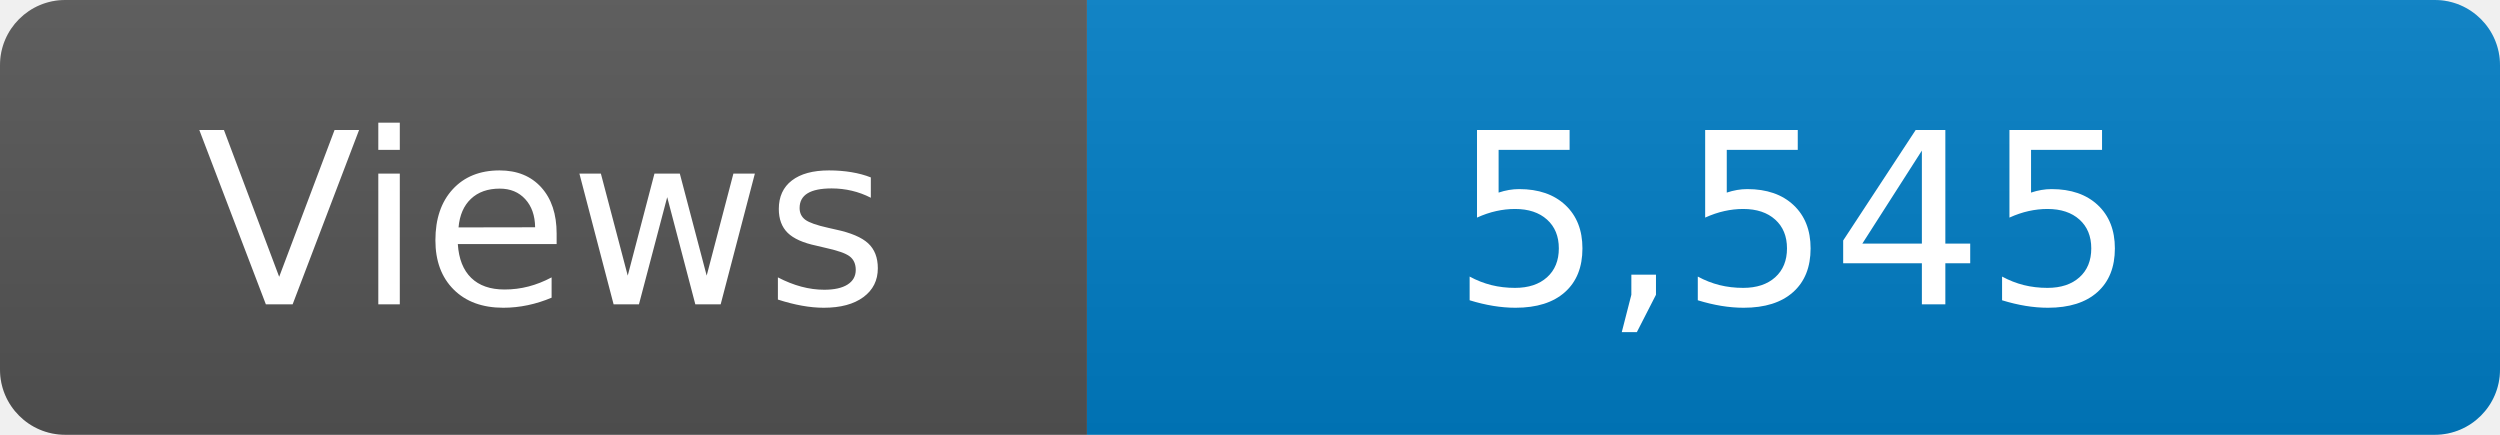
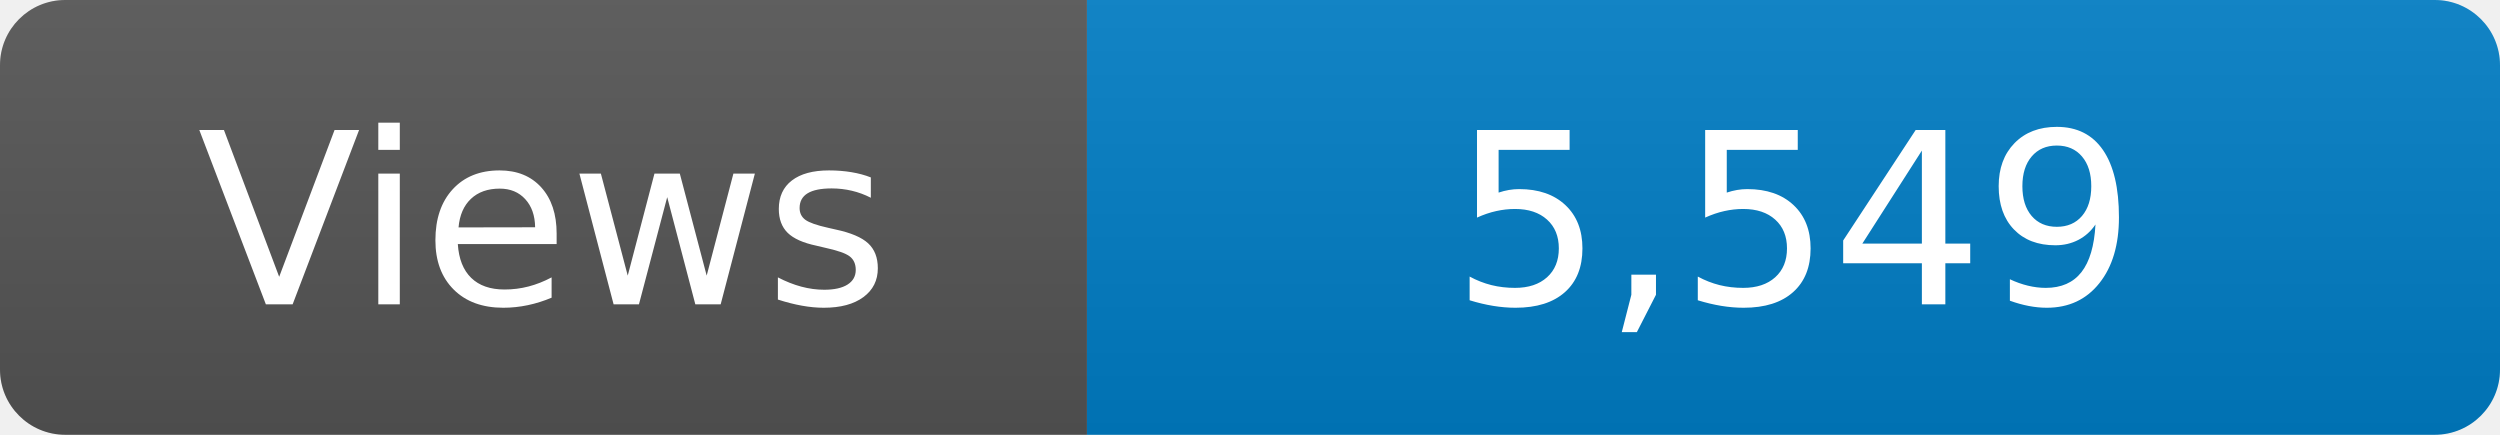
<svg xmlns="http://www.w3.org/2000/svg" width="115" height="20" role="img" aria-label="Maintained?: yes">
  <linearGradient id="s" x2="0" y2="100%">
    <stop offset="0" stop-color="#bbb" stop-opacity=".1" />
    <stop offset="1" stop-opacity=".1" />
  </linearGradient>
  <clipPath id="r">
    <rect width="115" height="20" rx="3" fill="#fff" />
  </clipPath>
  <g clip-path="url(#r)">
    <rect width="50" height="20" fill="#555" />
    <rect x="50" width="160" height="20" fill="#007ec6" />
    <rect width="115" height="20" fill="url(#s)" />
  </g>
  <g fill="#fff" text-anchor="middle" font-family="Verdana,Geneva,DejaVu Sans,sans-serif" font-size="110">
    <text x="250" y="140" transform="scale(.1)" fill="#fff">Views</text>
-     <text x="825" y="140" transform="scale(.1)" fill="#fff">5,545</text>
+     <text x="825" y="140" transform="scale(.1)" fill="#fff">5,549</text>
  </g>
</svg>
